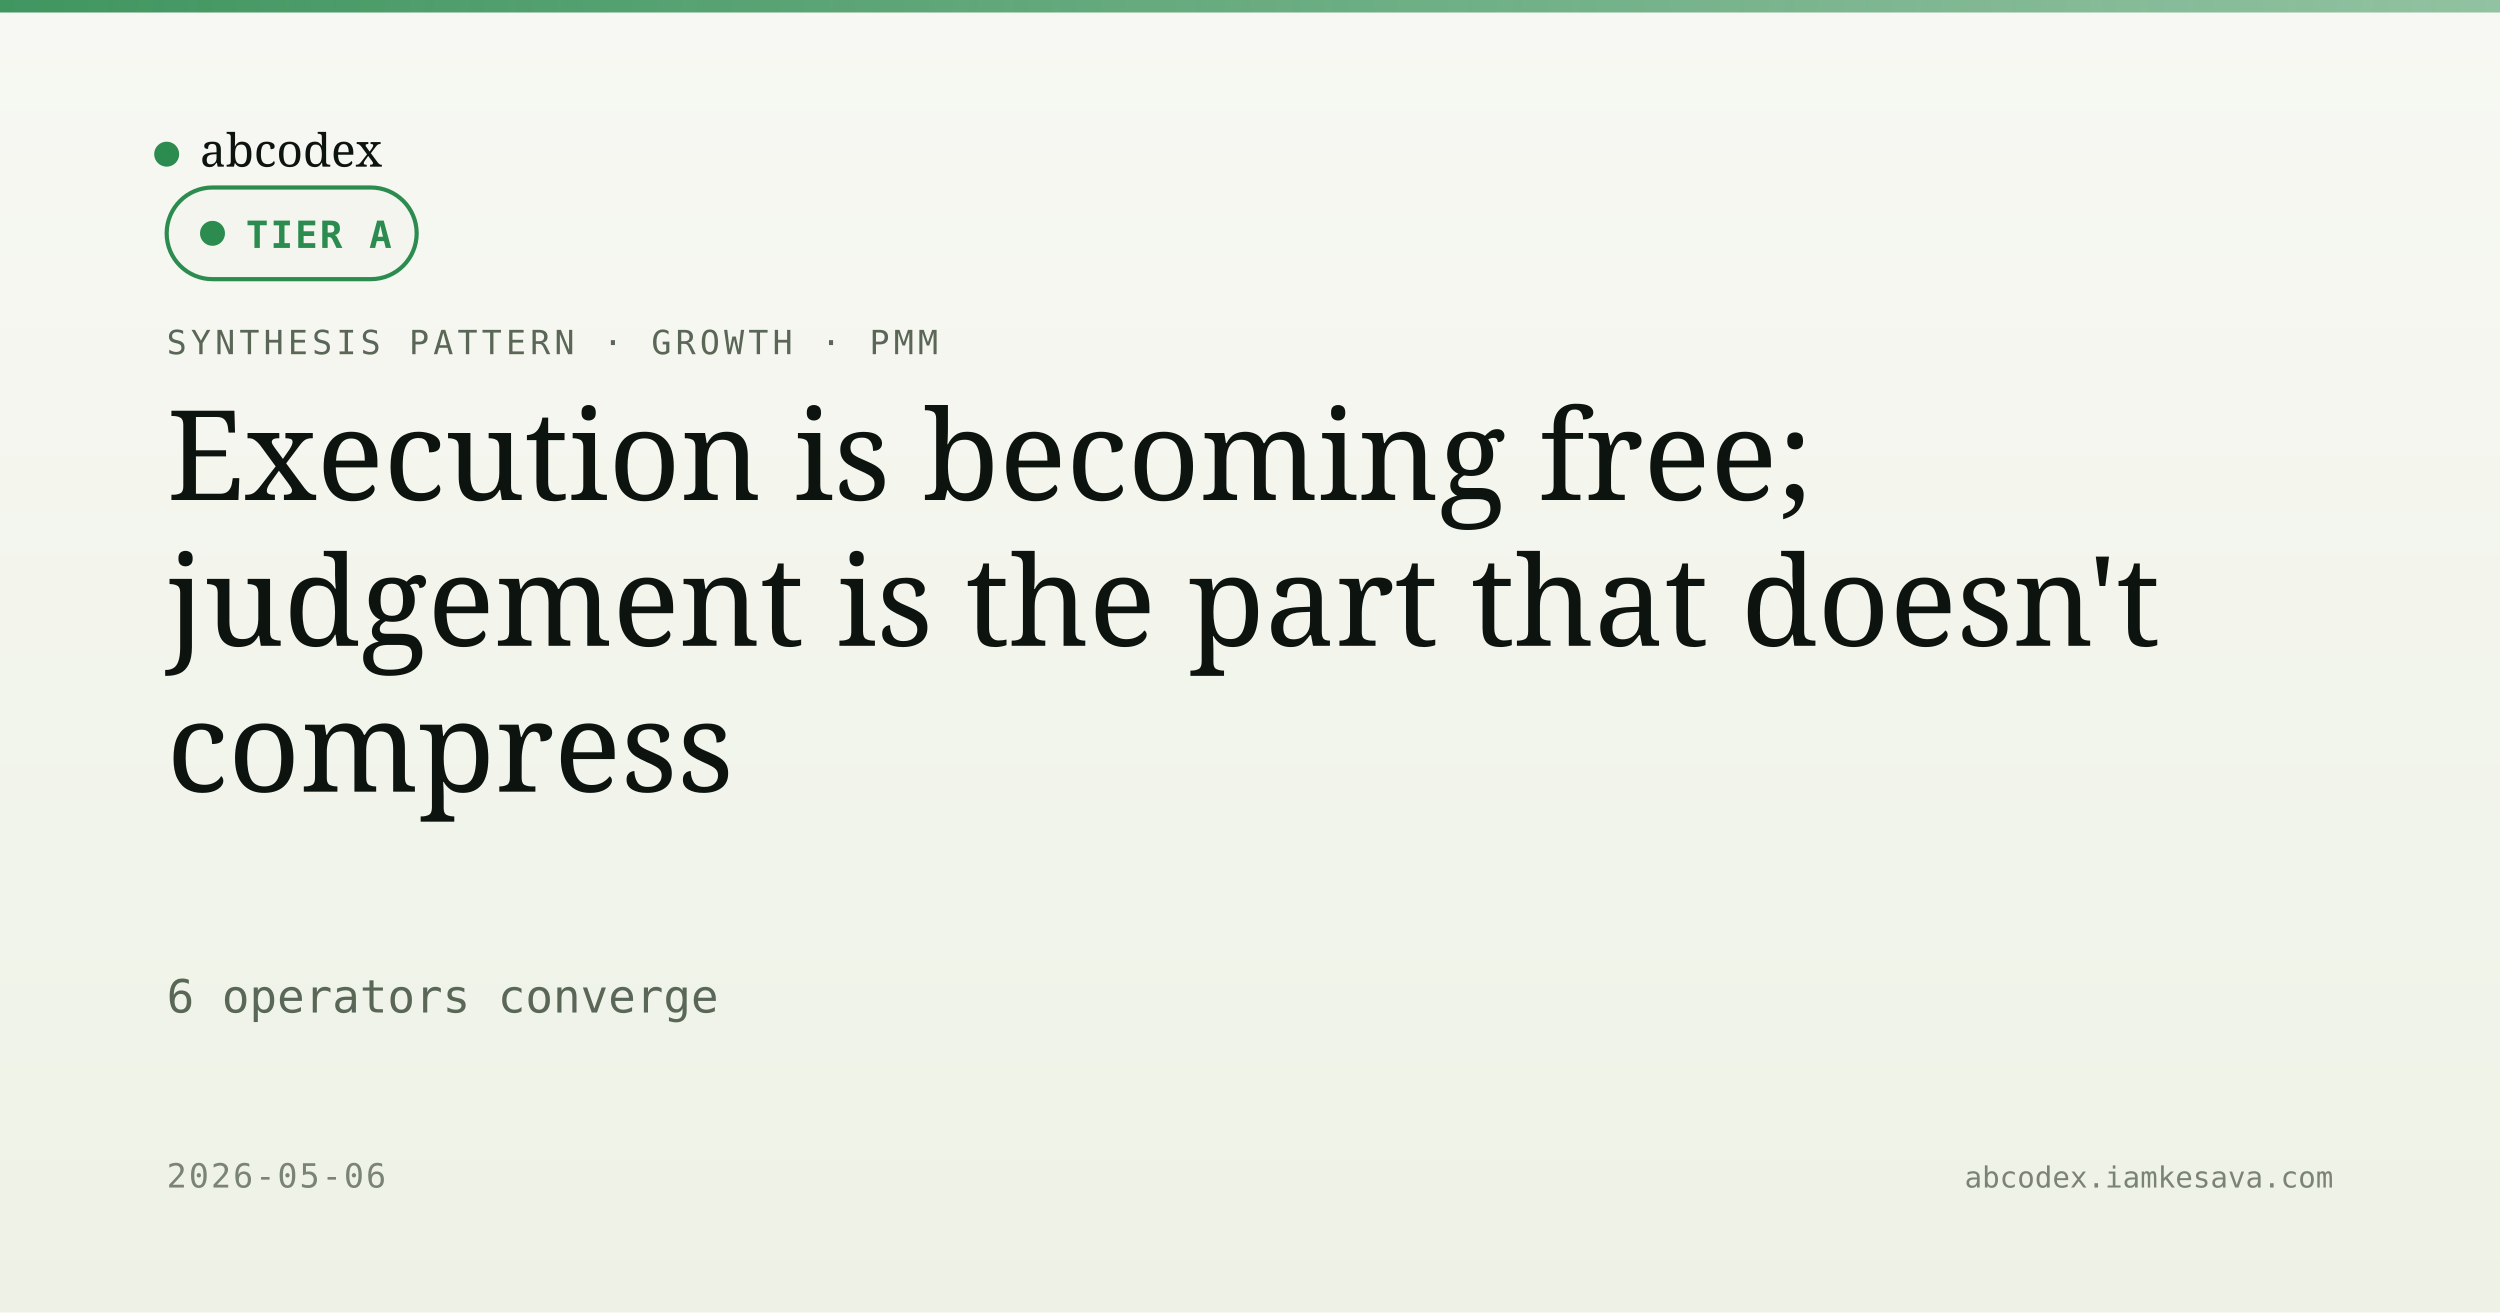
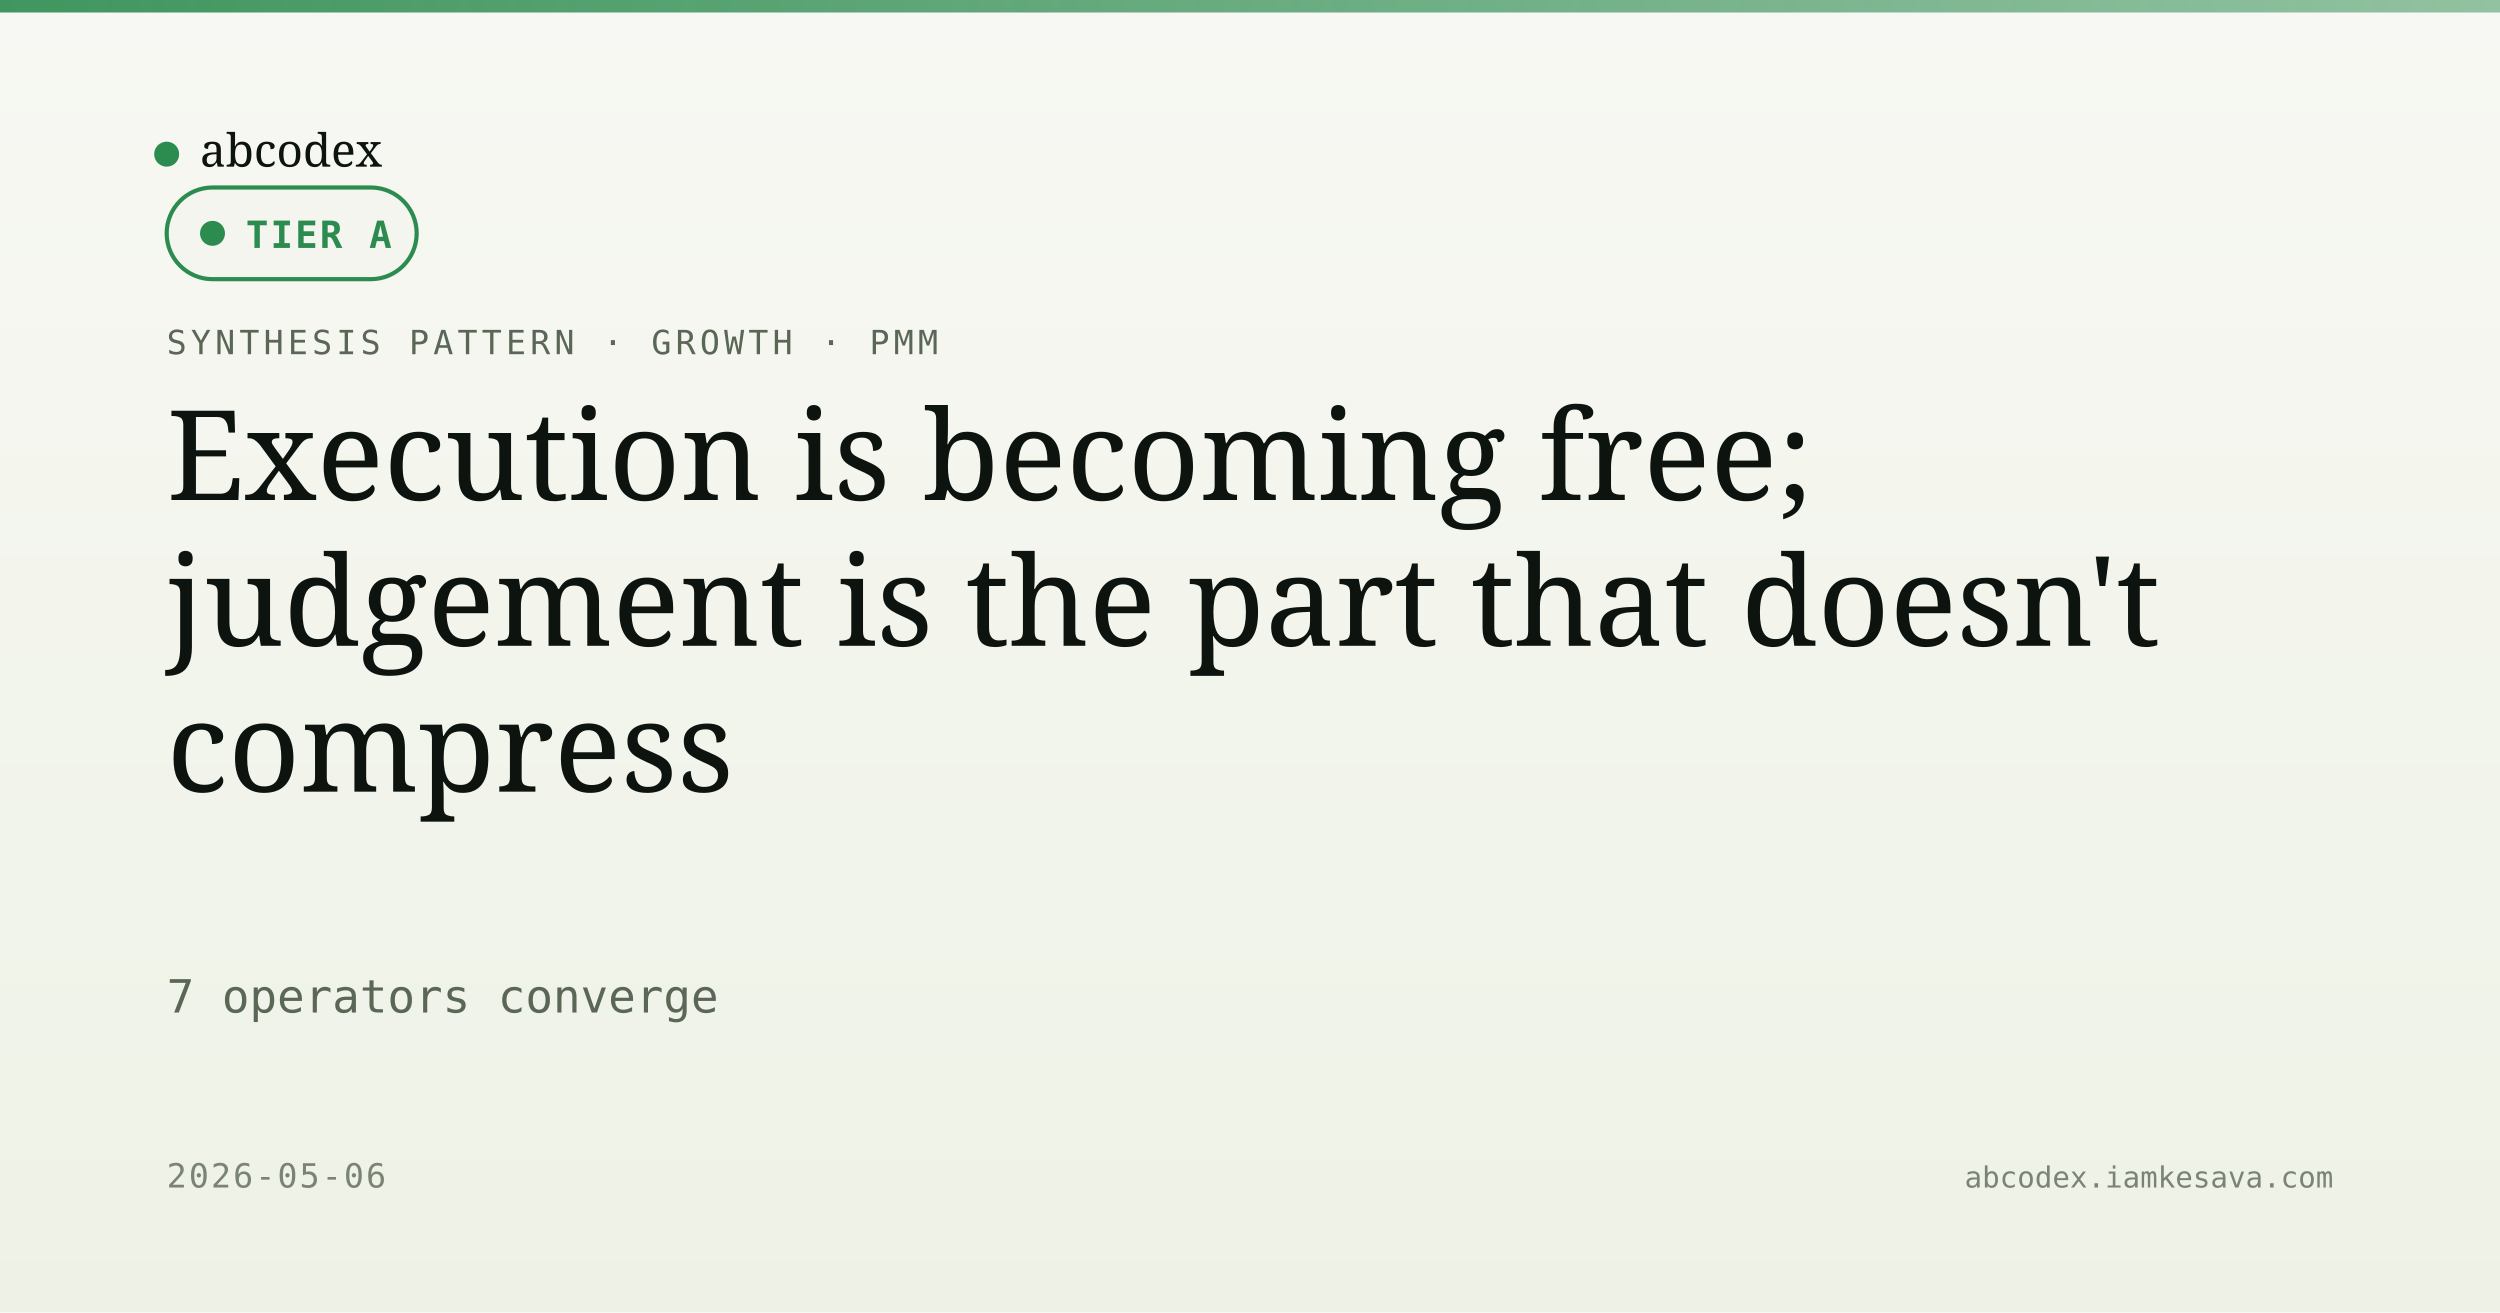
<svg xmlns="http://www.w3.org/2000/svg" viewBox="0 0 1200 630" width="1200" height="630">
  <defs>
    <linearGradient id="bg" x1="0" y1="0" x2="0" y2="1">
      <stop offset="0" stop-color="#f7f8f3" />
      <stop offset="1" stop-color="#eef2e6" />
    </linearGradient>
    <linearGradient id="band" x1="0" y1="0" x2="1" y2="0">
      <stop offset="0" stop-color="#2c8b4f" stop-opacity="0.9" />
      <stop offset="1" stop-color="#2c8b4f" stop-opacity="0.5" />
    </linearGradient>
  </defs>
  <rect width="1200" height="630" fill="url(#bg)" />
  <rect x="0" y="0" width="1200" height="6" fill="url(#band)" />
  <g transform="translate(80, 60)">
    <circle cx="0" cy="14" r="6" fill="#2c8b4f" />
    <text x="16" y="20" font-family="Newsreader, serif" font-size="22" fill="#0d1410">abcodex</text>
  </g>
  <text x="80" y="170" font-family="JetBrains Mono, monospace" font-size="16" fill="#5a6757" letter-spacing="2">SYNTHESIS PATTERN · GROWTH · PMM</text>
  <g transform="translate(80, 90)">
    <rect width="120" height="44" rx="22" fill="#f3f5ee" stroke="#2c8b4f" stroke-width="2" />
    <circle cx="22" cy="22" r="6" fill="#2c8b4f" />
    <text x="38" y="29" font-family="JetBrains Mono, monospace" font-size="18" font-weight="600" fill="#2c8b4f" letter-spacing="1">TIER A</text>
  </g>
  <text x="80" y="240" font-family="Newsreader, serif" font-size="60" font-weight="500" fill="#0d1410">Execution is becoming free;</text>
  <text x="80" y="310" font-family="Newsreader, serif" font-size="60" font-weight="500" fill="#0d1410">judgement is the part that doesn't</text>
  <text x="80" y="380" font-family="Newsreader, serif" font-size="60" font-weight="500" fill="#0d1410">compress</text>
-   <text x="80" y="486" font-family="JetBrains Mono, monospace" font-size="22" fill="#5a6757">6 operators converge</text>
+   <text x="80" y="486" font-family="JetBrains Mono, monospace" font-size="22" fill="#5a6757">7 operators converge</text>
  <text x="80" y="570" font-family="JetBrains Mono, monospace" font-size="16" fill="#7a8474" letter-spacing="1">2026-05-06</text>
  <text x="1120" y="570" text-anchor="end" font-family="JetBrains Mono, monospace" font-size="14" fill="#7a8474">abcodex.iamkesava.com</text>
</svg>
